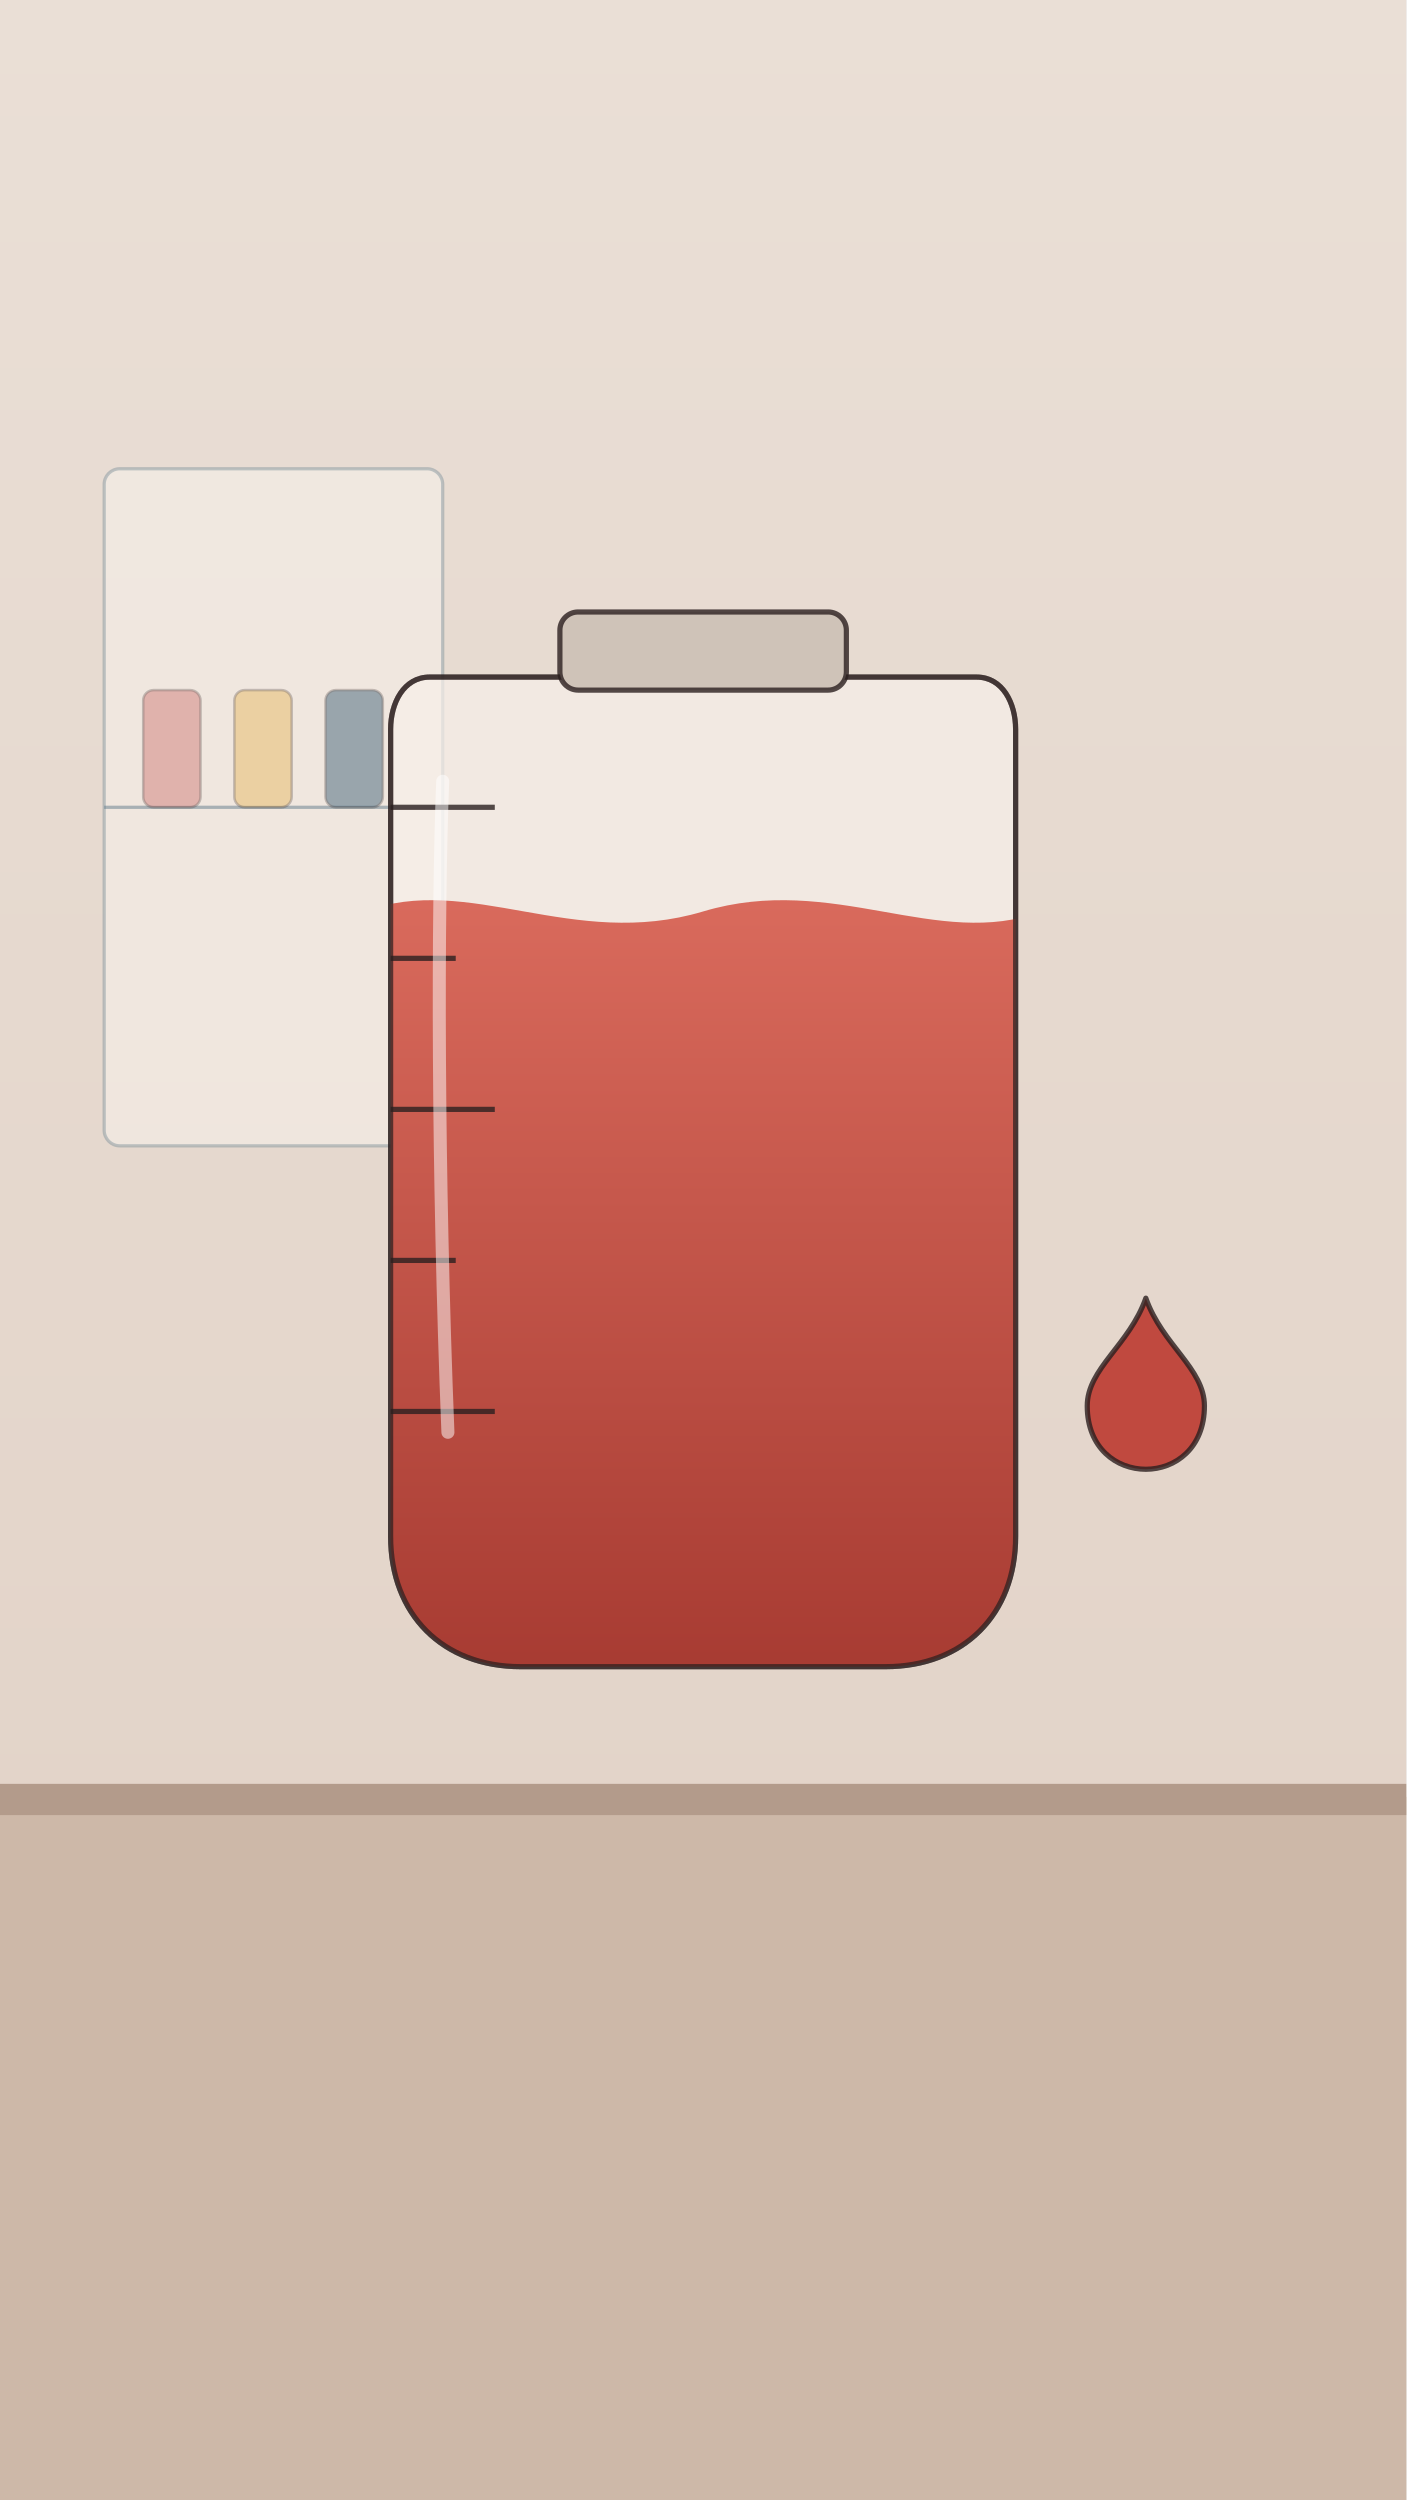
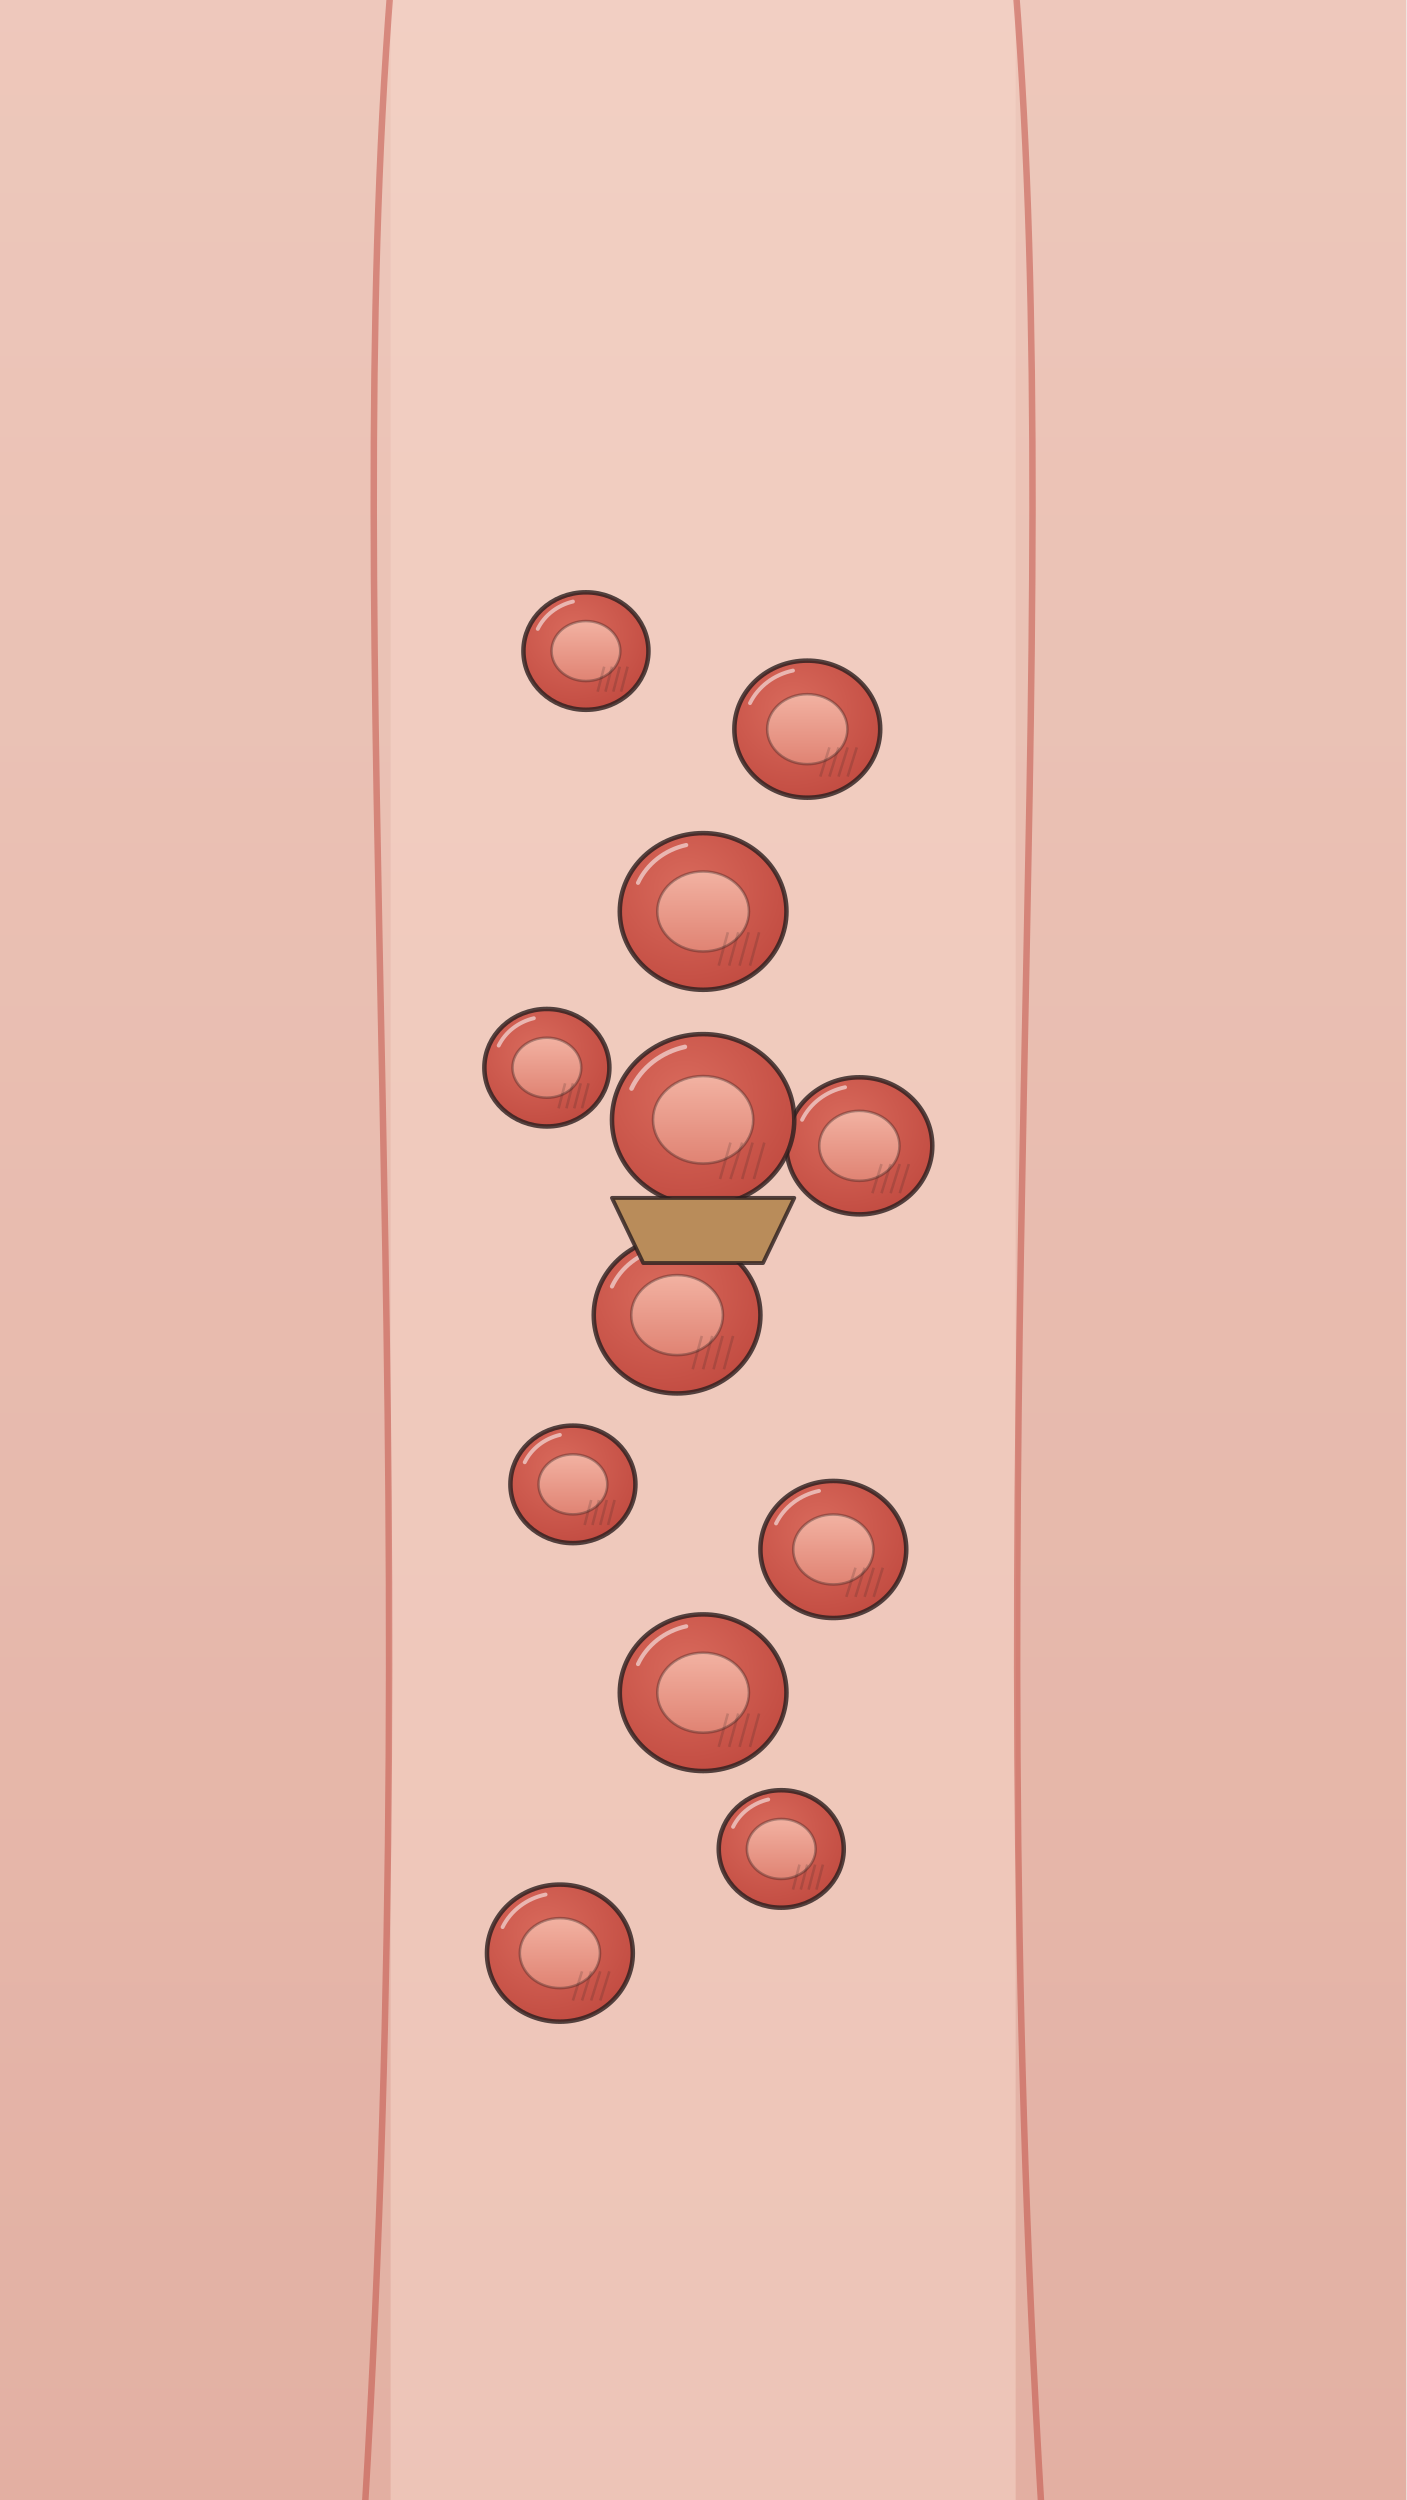
<svg xmlns="http://www.w3.org/2000/svg" viewBox="0 0 1080 1920" width="1080" height="1920">
  <defs>
-     <linearGradient id="gU0101" x1="0" y1="0" x2="0" y2="1">
+     <linearGradient id="gU0111" x1="0" y1="0" x2="0" y2="1">
      <stop offset="0" stop-color="#eadfd6" stop-opacity="1" />
      <stop offset="1" stop-color="#e0d0c4" stop-opacity="1" />
    </linearGradient>
-     <clipPath id="clU0102">
-       <path d="M330 520 L750 520 C770 520 780 540 780 560 L780 1180 C780 1240 740 1280 680 1280 L400 1280 C340 1280 300 1240 300 1180 L300 560 C300 540 310 520 330 520Z" />
-     </clipPath>
-     <linearGradient id="gU0103" x1="0" y1="0" x2="0" y2="1">
-       <stop offset="0" stop-color="#d96a5c" stop-opacity="1" />
-       <stop offset="1" stop-color="#a63a31" stop-opacity="1" />
+     <linearGradient id="gU0112" x1="0" y1="0" x2="0" y2="1">
+       <stop offset="0" stop-color="#f0b9aa" stop-opacity="1" />
+       <stop offset="1" stop-color="#e49a8c" stop-opacity="1" />
+     </linearGradient>
+     <radialGradient id="gU0113" cx="0.4" cy="0.35" r="0.75">
+       <stop offset="0" stop-color="#d96a5c" stop-opacity="1" />
+       <stop offset="1" stop-color="#c0493f" stop-opacity="1" />
+     </radialGradient>
+     <linearGradient id="gU0114" x1="0" y1="0" x2="0" y2="1">
+       <stop offset="0" stop-color="#f2b2a2" stop-opacity="1" />
+       <stop offset="1" stop-color="#e08373" stop-opacity="1" />
+     </linearGradient>
+     <radialGradient id="gU0115" cx="0.4" cy="0.35" r="0.75">
+       <stop offset="0" stop-color="#d96a5c" stop-opacity="1" />
+       <stop offset="1" stop-color="#c0493f" stop-opacity="1" />
+     </radialGradient>
+     <linearGradient id="gU0116" x1="0" y1="0" x2="0" y2="1">
+       <stop offset="0" stop-color="#f2b2a2" stop-opacity="1" />
+       <stop offset="1" stop-color="#e08373" stop-opacity="1" />
+     </linearGradient>
+     <radialGradient id="gU0117" cx="0.4" cy="0.35" r="0.75">
+       <stop offset="0" stop-color="#d96a5c" stop-opacity="1" />
+       <stop offset="1" stop-color="#c0493f" stop-opacity="1" />
+     </radialGradient>
+     <linearGradient id="gU0118" x1="0" y1="0" x2="0" y2="1">
+       <stop offset="0" stop-color="#f2b2a2" stop-opacity="1" />
+       <stop offset="1" stop-color="#e08373" stop-opacity="1" />
+     </linearGradient>
+     <radialGradient id="gU0119" cx="0.4" cy="0.35" r="0.75">
+       <stop offset="0" stop-color="#d96a5c" stop-opacity="1" />
+       <stop offset="1" stop-color="#c0493f" stop-opacity="1" />
+     </radialGradient>
+     <linearGradient id="gU01110" x1="0" y1="0" x2="0" y2="1">
+       <stop offset="0" stop-color="#f2b2a2" stop-opacity="1" />
+       <stop offset="1" stop-color="#e08373" stop-opacity="1" />
+     </linearGradient>
+     <radialGradient id="gU01111" cx="0.4" cy="0.35" r="0.75">
+       <stop offset="0" stop-color="#d96a5c" stop-opacity="1" />
+       <stop offset="1" stop-color="#c0493f" stop-opacity="1" />
+     </radialGradient>
+     <linearGradient id="gU01112" x1="0" y1="0" x2="0" y2="1">
+       <stop offset="0" stop-color="#f2b2a2" stop-opacity="1" />
+       <stop offset="1" stop-color="#e08373" stop-opacity="1" />
+     </linearGradient>
+     <radialGradient id="gU01113" cx="0.4" cy="0.35" r="0.75">
+       <stop offset="0" stop-color="#d96a5c" stop-opacity="1" />
+       <stop offset="1" stop-color="#c0493f" stop-opacity="1" />
+     </radialGradient>
+     <linearGradient id="gU01114" x1="0" y1="0" x2="0" y2="1">
+       <stop offset="0" stop-color="#f2b2a2" stop-opacity="1" />
+       <stop offset="1" stop-color="#e08373" stop-opacity="1" />
+     </linearGradient>
+     <radialGradient id="gU01115" cx="0.4" cy="0.35" r="0.75">
+       <stop offset="0" stop-color="#d96a5c" stop-opacity="1" />
+       <stop offset="1" stop-color="#c0493f" stop-opacity="1" />
+     </radialGradient>
+     <linearGradient id="gU01116" x1="0" y1="0" x2="0" y2="1">
+       <stop offset="0" stop-color="#f2b2a2" stop-opacity="1" />
+       <stop offset="1" stop-color="#e08373" stop-opacity="1" />
+     </linearGradient>
+     <radialGradient id="gU01117" cx="0.4" cy="0.35" r="0.75">
+       <stop offset="0" stop-color="#d96a5c" stop-opacity="1" />
+       <stop offset="1" stop-color="#c0493f" stop-opacity="1" />
+     </radialGradient>
+     <linearGradient id="gU01118" x1="0" y1="0" x2="0" y2="1">
+       <stop offset="0" stop-color="#f2b2a2" stop-opacity="1" />
+       <stop offset="1" stop-color="#e08373" stop-opacity="1" />
+     </linearGradient>
+     <radialGradient id="gU01119" cx="0.4" cy="0.35" r="0.75">
+       <stop offset="0" stop-color="#d96a5c" stop-opacity="1" />
+       <stop offset="1" stop-color="#c0493f" stop-opacity="1" />
+     </radialGradient>
+     <linearGradient id="gU01120" x1="0" y1="0" x2="0" y2="1">
+       <stop offset="0" stop-color="#f2b2a2" stop-opacity="1" />
+       <stop offset="1" stop-color="#e08373" stop-opacity="1" />
+     </linearGradient>
+     <radialGradient id="gU01121" cx="0.4" cy="0.35" r="0.75">
+       <stop offset="0" stop-color="#d96a5c" stop-opacity="1" />
+       <stop offset="1" stop-color="#c0493f" stop-opacity="1" />
+     </radialGradient>
+     <linearGradient id="gU01122" x1="0" y1="0" x2="0" y2="1">
+       <stop offset="0" stop-color="#f2b2a2" stop-opacity="1" />
+       <stop offset="1" stop-color="#e08373" stop-opacity="1" />
+     </linearGradient>
+     <radialGradient id="gU01123" cx="0.4" cy="0.35" r="0.75">
+       <stop offset="0" stop-color="#d96a5c" stop-opacity="1" />
+       <stop offset="1" stop-color="#c0493f" stop-opacity="1" />
+     </radialGradient>
+     <linearGradient id="gU01124" x1="0" y1="0" x2="0" y2="1">
+       <stop offset="0" stop-color="#f2b2a2" stop-opacity="1" />
+       <stop offset="1" stop-color="#e08373" stop-opacity="1" />
+     </linearGradient>
+     <radialGradient id="gU01125" cx="0.4" cy="0.35" r="0.75">
+       <stop offset="0" stop-color="#d96a5c" stop-opacity="1" />
+       <stop offset="1" stop-color="#c0493f" stop-opacity="1" />
+     </radialGradient>
+     <linearGradient id="gU01126" x1="0" y1="0" x2="0" y2="1">
+       <stop offset="0" stop-color="#f2b2a2" stop-opacity="1" />
+       <stop offset="1" stop-color="#e08373" stop-opacity="1" />
    </linearGradient>
  </defs>
-   <rect x="0" y="0" width="1080" height="1920" rx="0" fill="url(#gU0101)" opacity="1" />
-   <rect x="0" y="1380" width="1080" height="540" rx="0" fill="#cdb8a8" opacity="1" />
-   <rect x="0" y="1370" width="1080" height="24" rx="0" fill="#b39b8b" opacity="1" />
-   <rect x="80" y="360" width="260" height="520" rx="12" fill="#f3ece5" opacity="0.7" stroke="#5f7a8a" stroke-width="2.5" stroke-opacity="0.5" />
-   <line x1="80" y1="620" x2="340" y2="620" stroke="#5f7a8a" stroke-width="2.5" opacity=".5" />
-   <rect x="110" y="530" width="44" height="90" rx="8" fill="#d68f8a" opacity="0.6" stroke="#2b1f1f" stroke-width="2" stroke-opacity="0.4" />
-   <rect x="180" y="530" width="44" height="90" rx="8" fill="#e8c27a" opacity="0.6" stroke="#2b1f1f" stroke-width="2" stroke-opacity="0.4" />
-   <rect x="250" y="530" width="44" height="90" rx="8" fill="#5f7a8a" opacity="0.6" stroke="#2b1f1f" stroke-width="2" stroke-opacity="0.4" />
-   <path d="M330 520 L750 520 C770 520 780 540 780 560 L780 1180 C780 1240 740 1280 680 1280 L400 1280 C340 1280 300 1240 300 1180 L300 560 C300 540 310 520 330 520Z" fill="#f6efe9" opacity="0.7" stroke="#2b1f1f" stroke-width="4" stroke-opacity="0.8" stroke-linecap="round" stroke-linejoin="round" />
-   <g clip-path="url(#clU0102)">
-     <g id="mv-fill-blood-liquid" data-from="0.2" data-to="1" data-axis="y" data-pivot="540 1280" data-dur="2">
-       <path d="M280 700 C360 670 440 730 540 700 C640 670 720 730 800 700 L800 1300 L280 1300Z" fill="url(#gU0103)" opacity="1" />
-     </g>
-   </g>
-   <path d="M330 520 L750 520 C770 520 780 540 780 560 L780 1180 C780 1240 740 1280 680 1280 L400 1280 C340 1280 300 1240 300 1180 L300 560 C300 540 310 520 330 520Z" fill="none" opacity="0.9" stroke="#2b1f1f" stroke-width="4" stroke-opacity="0.8" stroke-linecap="round" stroke-linejoin="round" />
-   <rect x="430" y="470" width="220" height="60" rx="14" fill="#cfc3b8" opacity="1" stroke="#2b1f1f" stroke-width="4" stroke-opacity="0.8" />
-   <line x1="300" y1="620" x2="380" y2="620" stroke="#2b1f1f" stroke-width="4" opacity=".8" />
-   <line x1="300" y1="736" x2="350" y2="736" stroke="#2b1f1f" stroke-width="4" opacity=".8" />
-   <line x1="300" y1="852" x2="380" y2="852" stroke="#2b1f1f" stroke-width="4" opacity=".8" />
-   <line x1="300" y1="968" x2="350" y2="968" stroke="#2b1f1f" stroke-width="4" opacity=".8" />
-   <line x1="300" y1="1084" x2="380" y2="1084" stroke="#2b1f1f" stroke-width="4" opacity=".8" />
-   <g id="mv-bob-blood-drop">
-     <path d="M880 997.0 C892.6 1033.0 925.0 1051.0 925.0 1079.8 C925.0 1112.2 902.5 1128.4 880 1128.4 C857.5 1128.4 835.0 1112.2 835.0 1079.8 C835.0 1051.0 867.4 1033.0 880 997.0Z" fill="#c0493f" opacity="1" stroke="#2b1f1f" stroke-width="4" stroke-opacity="0.8" stroke-linecap="round" stroke-linejoin="round" />
-   </g>
-   <path d="M340 600 C336 700 336 900 344 1100" fill="none" opacity="0.5" stroke="#fff" stroke-width="10" stroke-opacity="1" stroke-linecap="round" stroke-linejoin="round" />
+   <rect x="0" y="0" width="1080" height="1920" rx="0" fill="url(#gU0111)" opacity="1" />
+   <rect x="0" y="0" width="1080" height="1920" rx="0" fill="url(#gU0112)" opacity="0.6" />
+   <rect x="300" y="-10" width="480" height="1940" rx="0" fill="#f6d6c9" opacity="0.55" />
+   <path d="M300 -10 C260 500 330 1100 280 1930" fill="none" opacity="0.5" stroke="#c0493f" stroke-width="5" stroke-opacity="1" stroke-linecap="round" stroke-linejoin="round" />
+   <path d="M780 -10 C820 500 750 1100 800 1930" fill="none" opacity="0.5" stroke="#c0493f" stroke-width="5" stroke-opacity="1" stroke-linecap="round" stroke-linejoin="round" />
+   <g id="mv-path-red-cell-0" data-path="M0 0 C 20 -90 -20 -180 0 -270" data-dur="5" data-delay="0.2">
+     <ellipse cx="450" cy="500" rx="48" ry="45.12" fill="url(#gU0113)" opacity="1" stroke="#2b1f1f" stroke-width="3.5" stroke-opacity="0.8" />
+     <ellipse cx="450" cy="500" rx="26.4" ry="23.04" fill="url(#gU0114)" opacity="1" stroke="#2b1f1f" stroke-width="2" stroke-opacity="0.35" />
+     <path d="M413 483 A41 38 0 0 1 440 462" fill="none" opacity="0.55" stroke="#fff" stroke-width="3" stroke-opacity="1" stroke-linecap="round" stroke-linejoin="round" />
+     <line x1="464" y1="512.0" x2="459" y2="531.2" stroke="#2b1f1f" stroke-width="2" opacity="0.18" />
+     <line x1="470" y1="512.0" x2="465" y2="531.2" stroke="#2b1f1f" stroke-width="2" opacity="0.18" />
+     <line x1="476" y1="512.0" x2="471" y2="531.2" stroke="#2b1f1f" stroke-width="2" opacity="0.18" />
+     <line x1="482" y1="512.0" x2="477" y2="531.2" stroke="#2b1f1f" stroke-width="2" opacity="0.18" />
+   </g>
+   <g id="mv-float-red-cell-1">
+     <ellipse cx="620" cy="560" rx="56" ry="52.64" fill="url(#gU0115)" opacity="1" stroke="#2b1f1f" stroke-width="3.5" stroke-opacity="0.8" />
+     <ellipse cx="620" cy="560" rx="30.8" ry="26.88" fill="url(#gU0116)" opacity="1" stroke="#2b1f1f" stroke-width="2" stroke-opacity="0.35" />
+     <path d="M576 540 A48 45 0 0 1 609 515" fill="none" opacity="0.55" stroke="#fff" stroke-width="3" stroke-opacity="1" stroke-linecap="round" stroke-linejoin="round" />
+     <line x1="637" y1="574.0" x2="630" y2="596.4" stroke="#2b1f1f" stroke-width="2" opacity="0.18" />
+     <line x1="644" y1="574.0" x2="637" y2="596.4" stroke="#2b1f1f" stroke-width="2" opacity="0.18" />
+     <line x1="651" y1="574.0" x2="644" y2="596.4" stroke="#2b1f1f" stroke-width="2" opacity="0.18" />
+     <line x1="658" y1="574.0" x2="651" y2="596.4" stroke="#2b1f1f" stroke-width="2" opacity="0.18" />
+   </g>
+   <g id="mv-float-red-cell-2">
+     <ellipse cx="540" cy="700" rx="64" ry="60.16" fill="url(#gU0117)" opacity="1" stroke="#2b1f1f" stroke-width="3.5" stroke-opacity="0.8" />
+     <ellipse cx="540" cy="700" rx="35.2" ry="30.72" fill="url(#gU0118)" opacity="1" stroke="#2b1f1f" stroke-width="2" stroke-opacity="0.35" />
+     <path d="M490 678 A54 51 0 0 1 527 649" fill="none" opacity="0.55" stroke="#fff" stroke-width="3.2" stroke-opacity="1" stroke-linecap="round" stroke-linejoin="round" />
+     <line x1="559" y1="716.0" x2="552" y2="741.6" stroke="#2b1f1f" stroke-width="2" opacity="0.18" />
+     <line x1="567" y1="716.0" x2="560" y2="741.6" stroke="#2b1f1f" stroke-width="2" opacity="0.18" />
+     <line x1="575" y1="716.0" x2="568" y2="741.6" stroke="#2b1f1f" stroke-width="2" opacity="0.18" />
+     <line x1="583" y1="716.0" x2="576" y2="741.6" stroke="#2b1f1f" stroke-width="2" opacity="0.18" />
+   </g>
+   <g id="mv-path-red-cell-3" data-path="M0 0 C 20 -90 -20 -180 0 -270" data-dur="5" data-delay="0.2">
+     <ellipse cx="420" cy="820" rx="48" ry="45.12" fill="url(#gU0119)" opacity="1" stroke="#2b1f1f" stroke-width="3.5" stroke-opacity="0.8" />
+     <ellipse cx="420" cy="820" rx="26.4" ry="23.04" fill="url(#gU01110)" opacity="1" stroke="#2b1f1f" stroke-width="2" stroke-opacity="0.35" />
+     <path d="M383 803 A41 38 0 0 1 410 782" fill="none" opacity="0.55" stroke="#fff" stroke-width="3" stroke-opacity="1" stroke-linecap="round" stroke-linejoin="round" />
+     <line x1="434" y1="832.0" x2="429" y2="851.2" stroke="#2b1f1f" stroke-width="2" opacity="0.18" />
+     <line x1="440" y1="832.0" x2="435" y2="851.2" stroke="#2b1f1f" stroke-width="2" opacity="0.18" />
+     <line x1="446" y1="832.0" x2="441" y2="851.2" stroke="#2b1f1f" stroke-width="2" opacity="0.18" />
+     <line x1="452" y1="832.0" x2="447" y2="851.2" stroke="#2b1f1f" stroke-width="2" opacity="0.18" />
+   </g>
+   <g id="mv-float-red-cell-4">
+     <ellipse cx="660" cy="880" rx="56" ry="52.64" fill="url(#gU01111)" opacity="1" stroke="#2b1f1f" stroke-width="3.5" stroke-opacity="0.8" />
+     <ellipse cx="660" cy="880" rx="30.8" ry="26.88" fill="url(#gU01112)" opacity="1" stroke="#2b1f1f" stroke-width="2" stroke-opacity="0.35" />
+     <path d="M616 860 A48 45 0 0 1 649 835" fill="none" opacity="0.55" stroke="#fff" stroke-width="3" stroke-opacity="1" stroke-linecap="round" stroke-linejoin="round" />
+     <line x1="677" y1="894.0" x2="670" y2="916.4" stroke="#2b1f1f" stroke-width="2" opacity="0.18" />
+     <line x1="684" y1="894.0" x2="677" y2="916.4" stroke="#2b1f1f" stroke-width="2" opacity="0.18" />
+     <line x1="691" y1="894.0" x2="684" y2="916.4" stroke="#2b1f1f" stroke-width="2" opacity="0.18" />
+     <line x1="698" y1="894.0" x2="691" y2="916.4" stroke="#2b1f1f" stroke-width="2" opacity="0.18" />
+   </g>
+   <g id="mv-float-red-cell-5">
+     <ellipse cx="520" cy="1010" rx="64" ry="60.16" fill="url(#gU01113)" opacity="1" stroke="#2b1f1f" stroke-width="3.5" stroke-opacity="0.8" />
+     <ellipse cx="520" cy="1010" rx="35.2" ry="30.72" fill="url(#gU01114)" opacity="1" stroke="#2b1f1f" stroke-width="2" stroke-opacity="0.35" />
+     <path d="M470 988 A54 51 0 0 1 507 959" fill="none" opacity="0.55" stroke="#fff" stroke-width="3.2" stroke-opacity="1" stroke-linecap="round" stroke-linejoin="round" />
+     <line x1="539" y1="1026.0" x2="532" y2="1051.6" stroke="#2b1f1f" stroke-width="2" opacity="0.18" />
+     <line x1="547" y1="1026.0" x2="540" y2="1051.6" stroke="#2b1f1f" stroke-width="2" opacity="0.18" />
+     <line x1="555" y1="1026.0" x2="548" y2="1051.6" stroke="#2b1f1f" stroke-width="2" opacity="0.18" />
+     <line x1="563" y1="1026.0" x2="556" y2="1051.6" stroke="#2b1f1f" stroke-width="2" opacity="0.18" />
+   </g>
+   <g id="mv-path-red-cell-6" data-path="M0 0 C 20 -90 -20 -180 0 -270" data-dur="5" data-delay="0.2">
+     <ellipse cx="440" cy="1140" rx="48" ry="45.12" fill="url(#gU01115)" opacity="1" stroke="#2b1f1f" stroke-width="3.5" stroke-opacity="0.8" />
+     <ellipse cx="440" cy="1140" rx="26.4" ry="23.04" fill="url(#gU01116)" opacity="1" stroke="#2b1f1f" stroke-width="2" stroke-opacity="0.35" />
+     <path d="M403 1123 A41 38 0 0 1 430 1102" fill="none" opacity="0.55" stroke="#fff" stroke-width="3" stroke-opacity="1" stroke-linecap="round" stroke-linejoin="round" />
+     <line x1="454" y1="1152.0" x2="449" y2="1171.2" stroke="#2b1f1f" stroke-width="2" opacity="0.18" />
+     <line x1="460" y1="1152.0" x2="455" y2="1171.2" stroke="#2b1f1f" stroke-width="2" opacity="0.18" />
+     <line x1="466" y1="1152.0" x2="461" y2="1171.2" stroke="#2b1f1f" stroke-width="2" opacity="0.18" />
+     <line x1="472" y1="1152.0" x2="467" y2="1171.2" stroke="#2b1f1f" stroke-width="2" opacity="0.18" />
+   </g>
+   <g id="mv-float-red-cell-7">
+     <ellipse cx="640" cy="1190" rx="56" ry="52.64" fill="url(#gU01117)" opacity="1" stroke="#2b1f1f" stroke-width="3.5" stroke-opacity="0.8" />
+     <ellipse cx="640" cy="1190" rx="30.8" ry="26.88" fill="url(#gU01118)" opacity="1" stroke="#2b1f1f" stroke-width="2" stroke-opacity="0.35" />
+     <path d="M596 1170 A48 45 0 0 1 629 1145" fill="none" opacity="0.55" stroke="#fff" stroke-width="3" stroke-opacity="1" stroke-linecap="round" stroke-linejoin="round" />
+     <line x1="657" y1="1204.0" x2="650" y2="1226.4" stroke="#2b1f1f" stroke-width="2" opacity="0.18" />
+     <line x1="664" y1="1204.0" x2="657" y2="1226.4" stroke="#2b1f1f" stroke-width="2" opacity="0.18" />
+     <line x1="671" y1="1204.0" x2="664" y2="1226.4" stroke="#2b1f1f" stroke-width="2" opacity="0.18" />
+     <line x1="678" y1="1204.0" x2="671" y2="1226.4" stroke="#2b1f1f" stroke-width="2" opacity="0.18" />
+   </g>
+   <g id="mv-float-red-cell-8">
+     <ellipse cx="540" cy="1300" rx="64" ry="60.16" fill="url(#gU01119)" opacity="1" stroke="#2b1f1f" stroke-width="3.5" stroke-opacity="0.8" />
+     <ellipse cx="540" cy="1300" rx="35.2" ry="30.72" fill="url(#gU01120)" opacity="1" stroke="#2b1f1f" stroke-width="2" stroke-opacity="0.35" />
+     <path d="M490 1278 A54 51 0 0 1 527 1249" fill="none" opacity="0.55" stroke="#fff" stroke-width="3.2" stroke-opacity="1" stroke-linecap="round" stroke-linejoin="round" />
+     <line x1="559" y1="1316.0" x2="552" y2="1341.6" stroke="#2b1f1f" stroke-width="2" opacity="0.18" />
+     <line x1="567" y1="1316.0" x2="560" y2="1341.6" stroke="#2b1f1f" stroke-width="2" opacity="0.18" />
+     <line x1="575" y1="1316.0" x2="568" y2="1341.6" stroke="#2b1f1f" stroke-width="2" opacity="0.18" />
+     <line x1="583" y1="1316.0" x2="576" y2="1341.6" stroke="#2b1f1f" stroke-width="2" opacity="0.18" />
+   </g>
+   <g id="mv-path-red-cell-9" data-path="M0 0 C 20 -90 -20 -180 0 -270" data-dur="5" data-delay="0.2">
+     <ellipse cx="600" cy="1420" rx="48" ry="45.12" fill="url(#gU01121)" opacity="1" stroke="#2b1f1f" stroke-width="3.5" stroke-opacity="0.8" />
+     <ellipse cx="600" cy="1420" rx="26.4" ry="23.04" fill="url(#gU01122)" opacity="1" stroke="#2b1f1f" stroke-width="2" stroke-opacity="0.35" />
+     <path d="M563 1403 A41 38 0 0 1 590 1382" fill="none" opacity="0.55" stroke="#fff" stroke-width="3" stroke-opacity="1" stroke-linecap="round" stroke-linejoin="round" />
+     <line x1="614" y1="1432.0" x2="609" y2="1451.2" stroke="#2b1f1f" stroke-width="2" opacity="0.18" />
+     <line x1="620" y1="1432.0" x2="615" y2="1451.2" stroke="#2b1f1f" stroke-width="2" opacity="0.18" />
+     <line x1="626" y1="1432.0" x2="621" y2="1451.2" stroke="#2b1f1f" stroke-width="2" opacity="0.18" />
+     <line x1="632" y1="1432.0" x2="627" y2="1451.2" stroke="#2b1f1f" stroke-width="2" opacity="0.18" />
+   </g>
+   <g id="mv-float-red-cell-10">
+     <ellipse cx="430" cy="1500" rx="56" ry="52.64" fill="url(#gU01123)" opacity="1" stroke="#2b1f1f" stroke-width="3.5" stroke-opacity="0.8" />
+     <ellipse cx="430" cy="1500" rx="30.8" ry="26.88" fill="url(#gU01124)" opacity="1" stroke="#2b1f1f" stroke-width="2" stroke-opacity="0.35" />
+     <path d="M386 1480 A48 45 0 0 1 419 1455" fill="none" opacity="0.55" stroke="#fff" stroke-width="3" stroke-opacity="1" stroke-linecap="round" stroke-linejoin="round" />
+     <line x1="447" y1="1514.0" x2="440" y2="1536.4" stroke="#2b1f1f" stroke-width="2" opacity="0.18" />
+     <line x1="454" y1="1514.0" x2="447" y2="1536.4" stroke="#2b1f1f" stroke-width="2" opacity="0.18" />
+     <line x1="461" y1="1514.0" x2="454" y2="1536.4" stroke="#2b1f1f" stroke-width="2" opacity="0.18" />
+     <line x1="468" y1="1514.0" x2="461" y2="1536.4" stroke="#2b1f1f" stroke-width="2" opacity="0.18" />
+   </g>
+   <g id="mv-core-glide-ship-cell">
+     <ellipse cx="540" cy="860" rx="70" ry="65.8" fill="url(#gU01125)" opacity="1" stroke="#2b1f1f" stroke-width="3.5" stroke-opacity="0.8" />
+     <ellipse cx="540" cy="860" rx="38.5" ry="33.6" fill="url(#gU01126)" opacity="1" stroke="#2b1f1f" stroke-width="2" stroke-opacity="0.35" />
+     <path d="M485 836 A60 56 0 0 1 526 804" fill="none" opacity="0.55" stroke="#fff" stroke-width="3.5" stroke-opacity="1" stroke-linecap="round" stroke-linejoin="round" />
+     <line x1="561" y1="877.5" x2="553" y2="905.5" stroke="#2b1f1f" stroke-width="2" opacity="0.18" />
+     <line x1="570" y1="877.5" x2="561" y2="905.5" stroke="#2b1f1f" stroke-width="2" opacity="0.18" />
+     <line x1="578" y1="877.5" x2="570" y2="905.5" stroke="#2b1f1f" stroke-width="2" opacity="0.18" />
+     <line x1="587" y1="877.5" x2="579" y2="905.5" stroke="#2b1f1f" stroke-width="2" opacity="0.18" />
+     <path d="M470 920 L610 920 L586 970 L494 970Z" fill="#b98c5a" opacity="1" stroke="#2b1f1f" stroke-width="3" stroke-opacity="0.8" stroke-linecap="round" stroke-linejoin="round" />
+   </g>
</svg>
